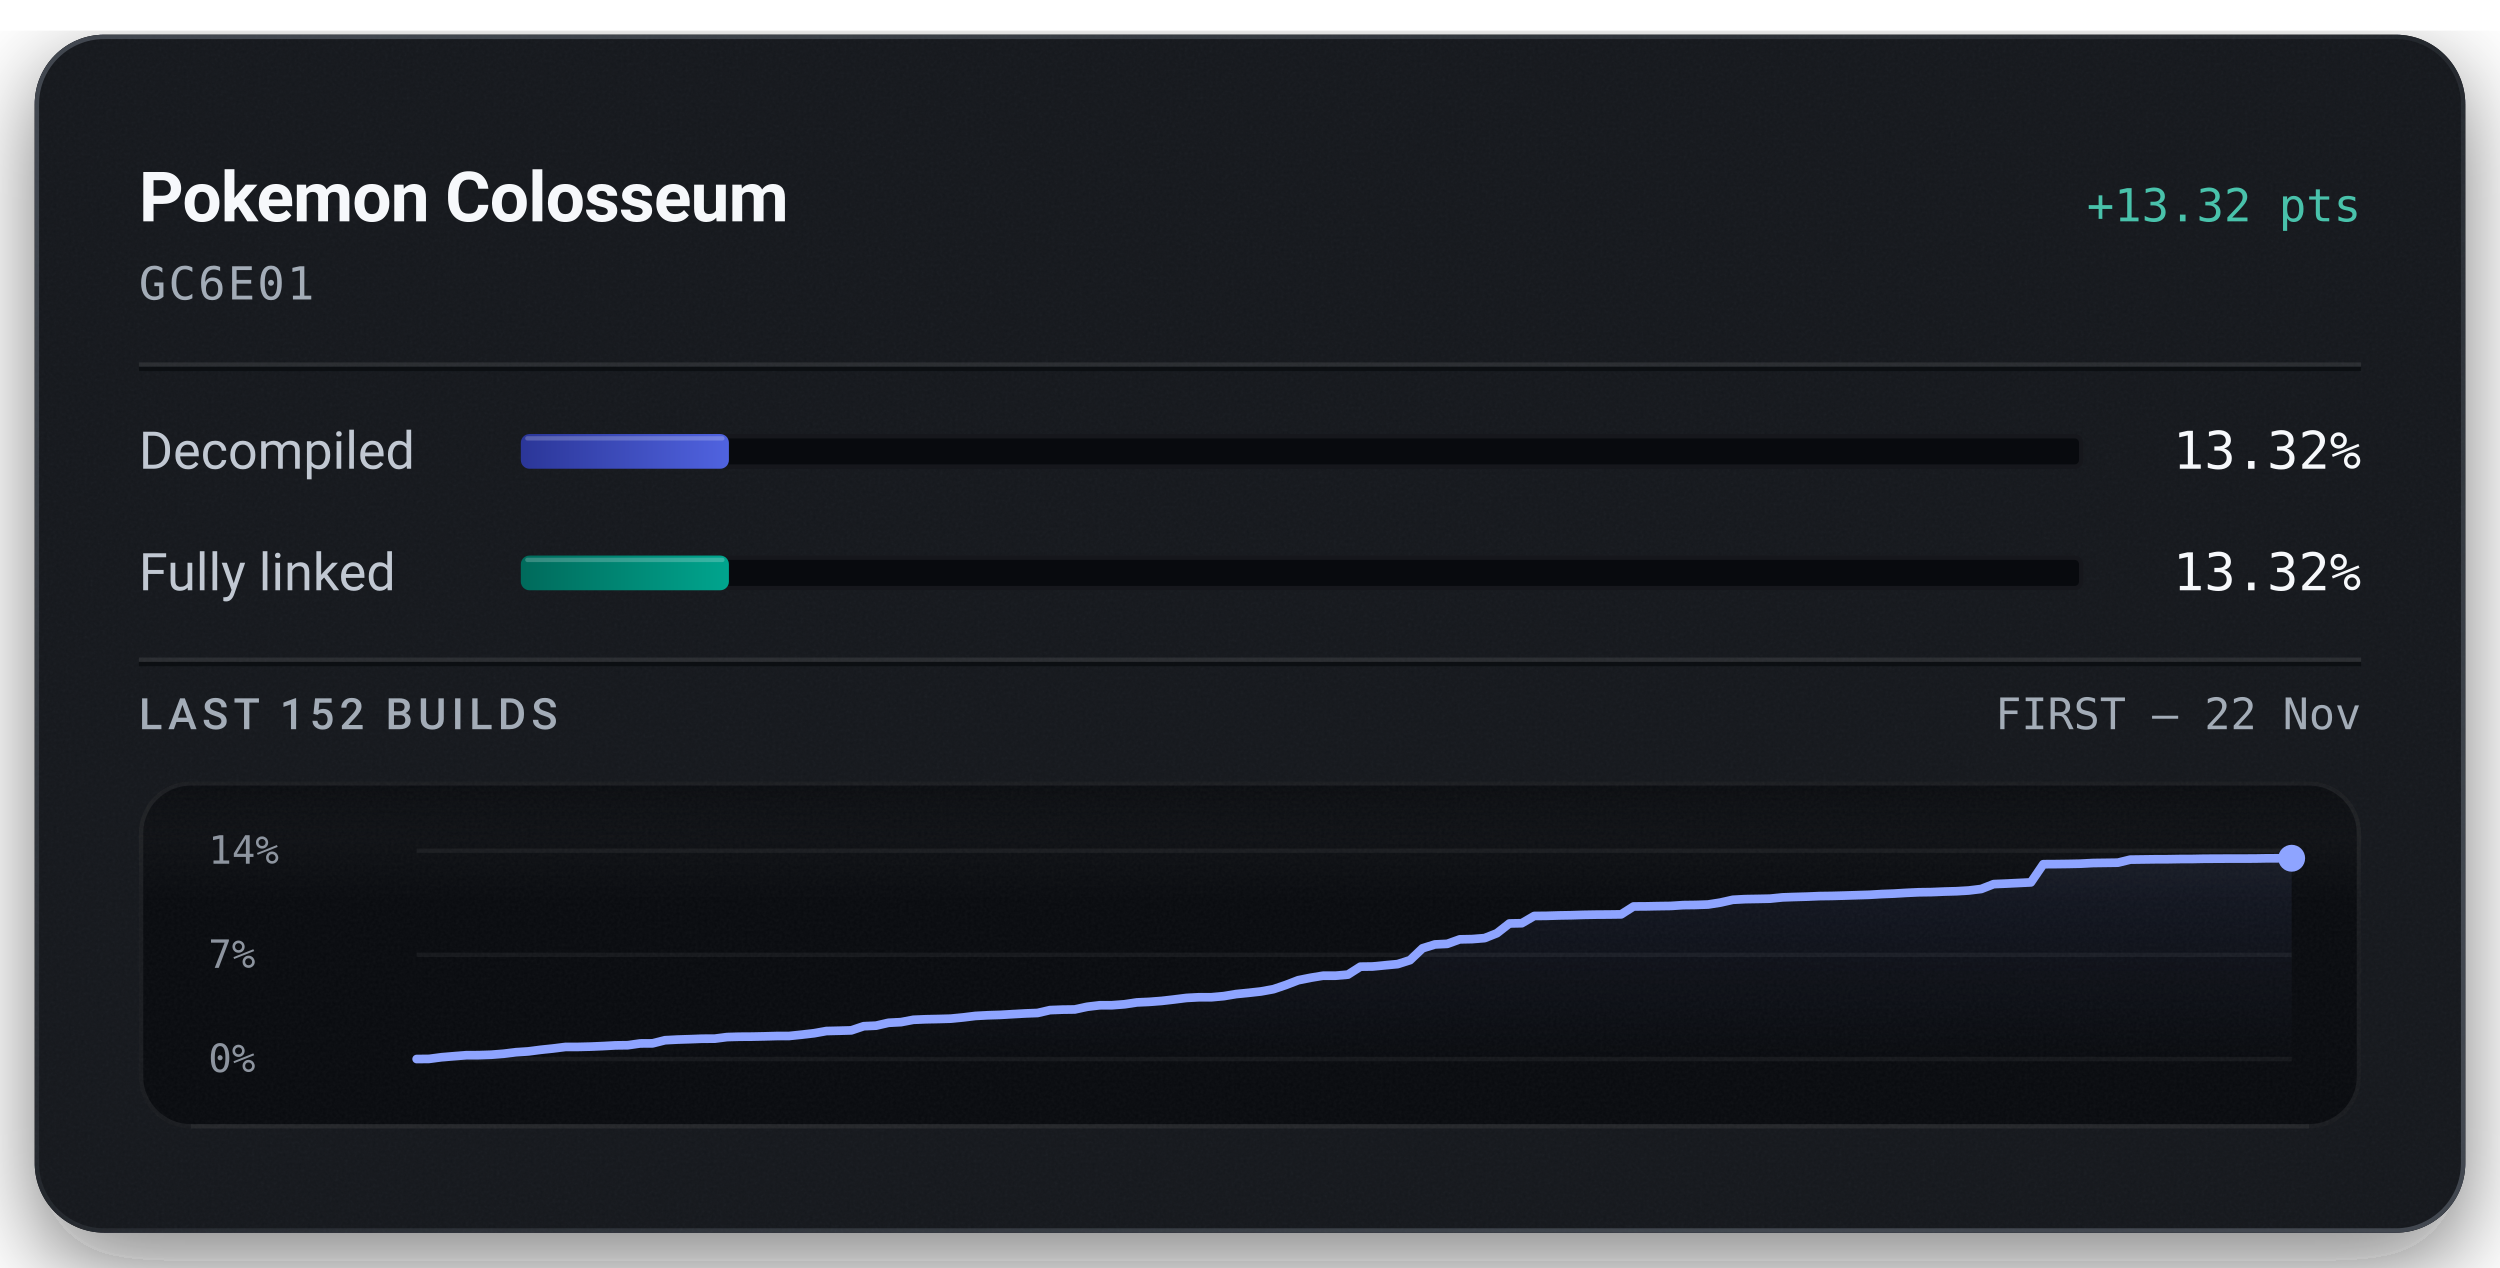
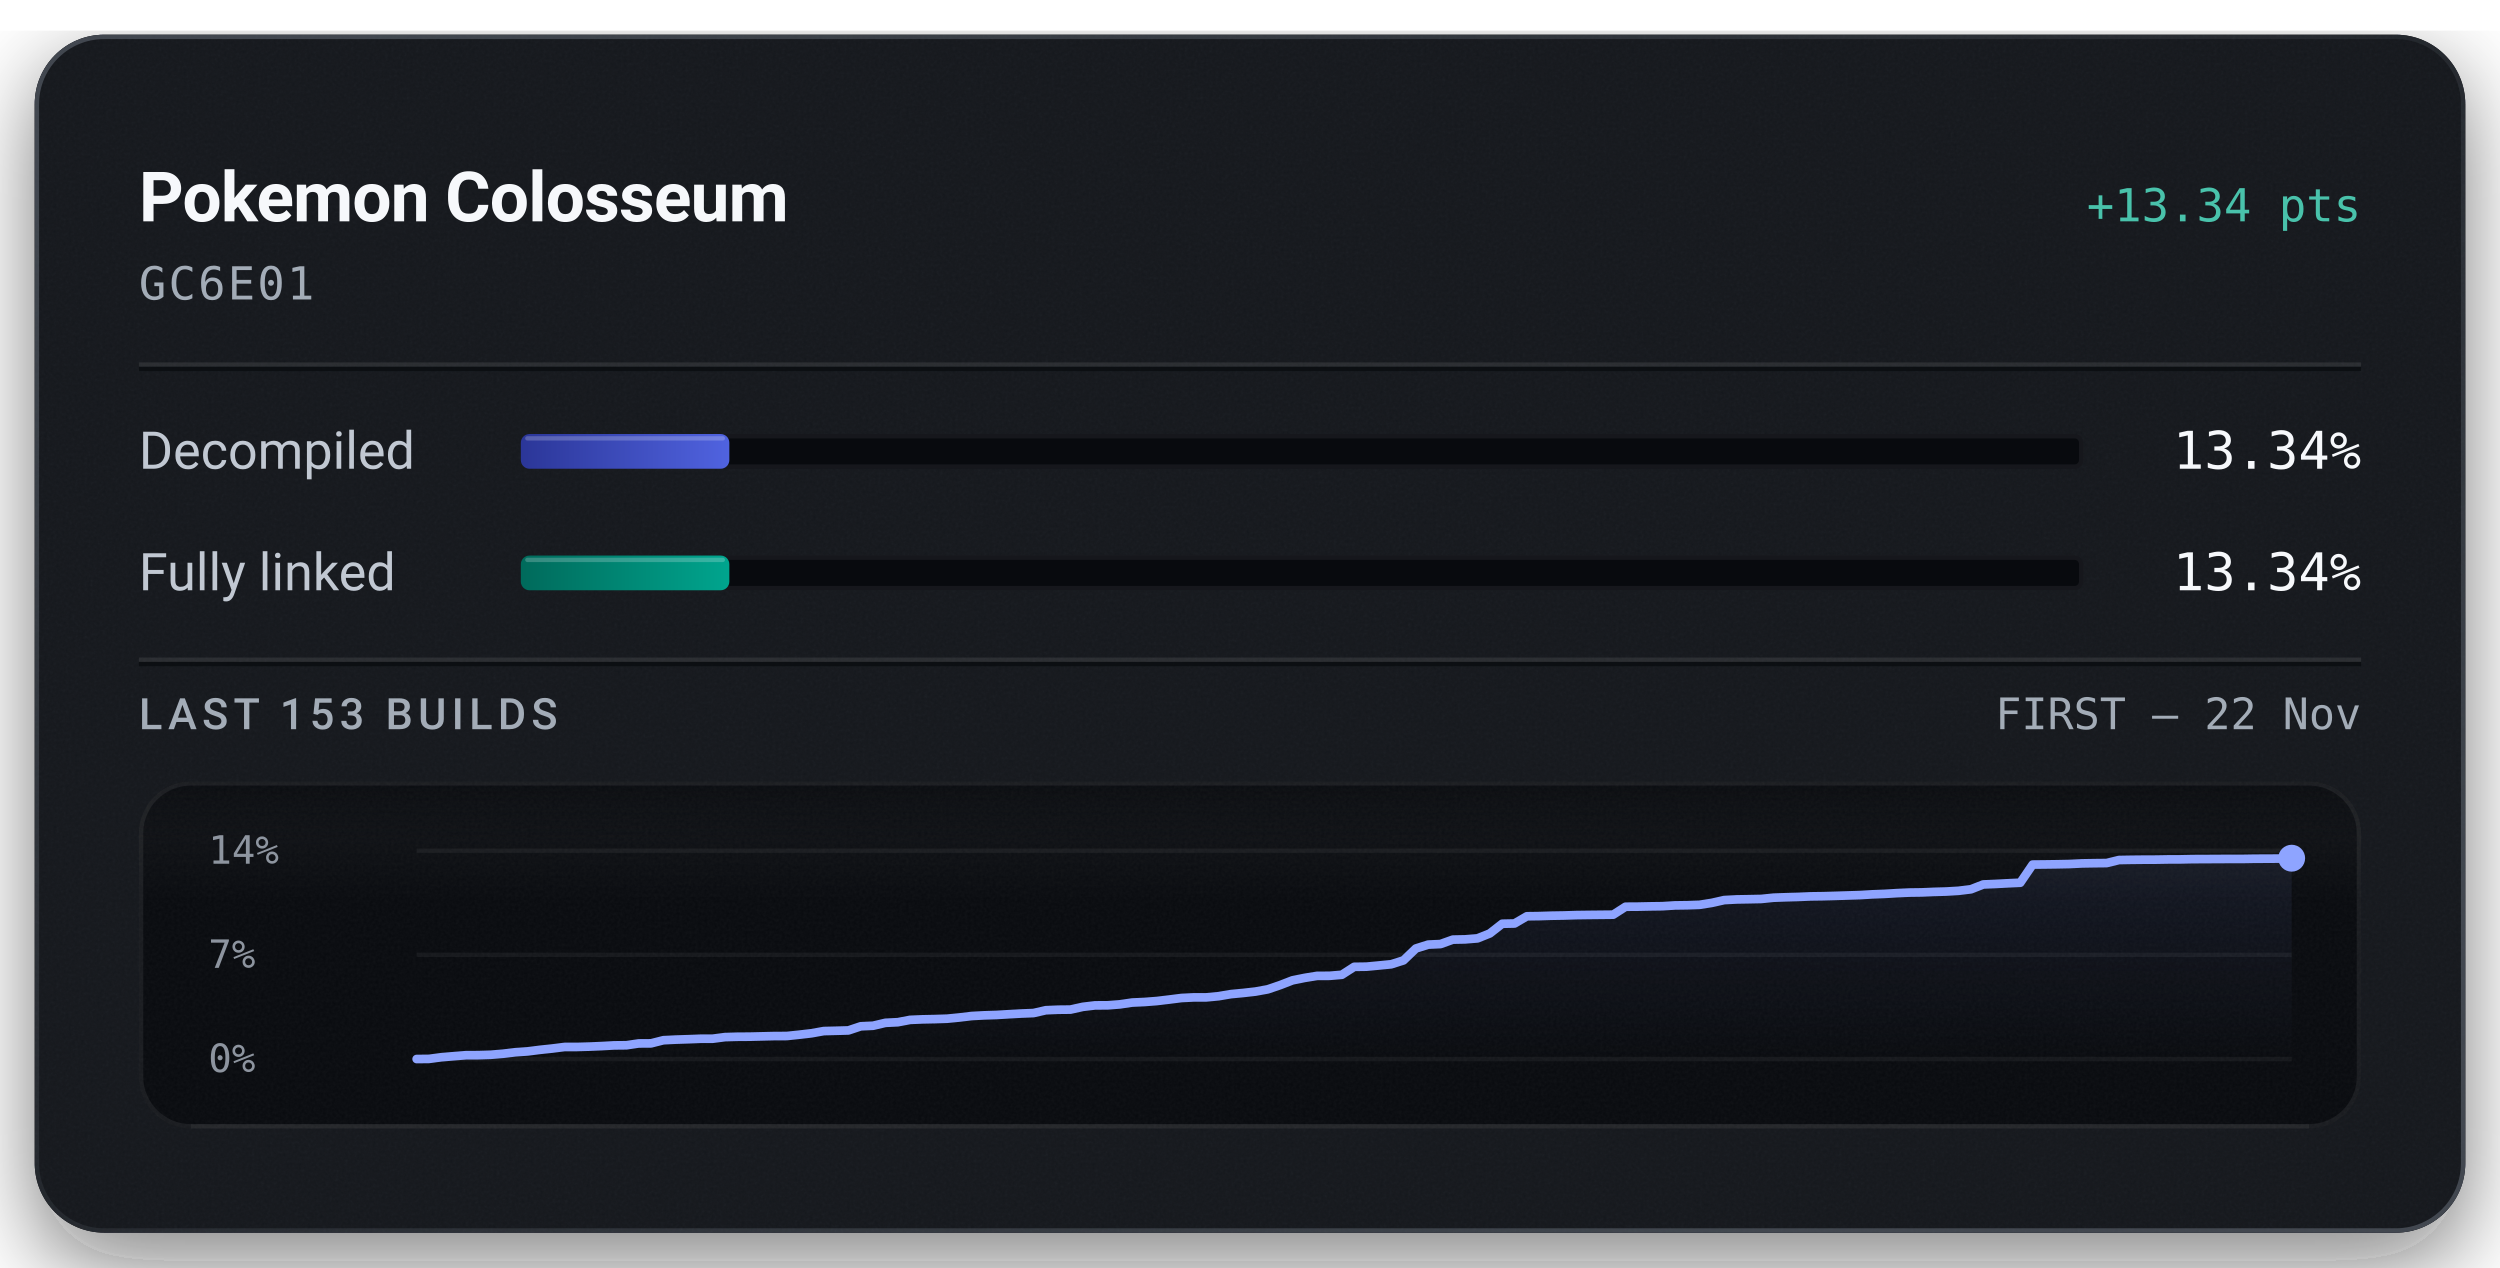
<svg xmlns="http://www.w3.org/2000/svg" width="576" height="292" viewBox="0 0 576 292" role="img" aria-labelledby="title description">
  <defs>
    <linearGradient id="badge-rim" x1="1" y1="1" x2="0" y2="0">
      <stop offset="0.15" stop-color="#6b747f" stop-opacity="0.5" />
      <stop offset="0.51" stop-color="#6b747f" stop-opacity="0.15" />
      <stop offset="0.93" stop-color="#6b747f" stop-opacity="0.5" />
    </linearGradient>
    <linearGradient id="badge-progress" x1="0" y1="0" x2="1" y2="0">
      <stop offset="0" stop-color="#2b3698" />
      <stop offset="1" stop-color="#5063e0" />
    </linearGradient>
    <linearGradient id="badge-linked" x1="0" y1="0" x2="1" y2="0">
      <stop offset="0" stop-color="#006a5b" />
      <stop offset="1" stop-color="#00a58e" />
    </linearGradient>
    <filter id="badge-grain" x="0" y="0" width="100%" height="100%">
      <feTurbulence type="fractalNoise" baseFrequency="1.4" numOctaves="2" stitchTiles="stitch" />
      <feColorMatrix type="saturate" values="0" />
    </filter>
    <filter id="badge-shadow" x="-15%" y="-15%" width="130%" height="150%">
      <feDropShadow dx="0" dy="7" stdDeviation="11" flood-color="#080a0e" flood-opacity="0.55" />
    </filter>
    <clipPath id="badge-card-clip">
      <rect x="8" y="8" width="560" height="276" rx="16" />
    </clipPath>
    <linearGradient id="badge-area" x1="0" y1="0" x2="0" y2="1">
      <stop offset="0" stop-color="#8ea4ff" stop-opacity="0.085" />
      <stop offset="1" stop-color="#8ea4ff" stop-opacity="0" />
    </linearGradient>
    <linearGradient id="badge-well-frost" x1="0" y1="0" x2="0" y2="1">
      <stop offset="0" stop-color="#f6f8fb" stop-opacity="0.045" />
      <stop offset="1" stop-color="#f6f8fb" stop-opacity="0" />
    </linearGradient>
    <linearGradient id="badge-well-shade" x1="0" y1="0" x2="0" y2="1">
      <stop offset="0" stop-color="#080a0e" stop-opacity="0.9" />
      <stop offset="1" stop-color="#080a0e" stop-opacity="0" />
    </linearGradient>
    <clipPath id="badge-well-clip">
      <rect x="32" y="180" width="512" height="80" rx="12" />
    </clipPath>
  </defs>
  <rect x="8" y="8" width="560" height="276" rx="16" fill="#14171c" filter="url(#badge-shadow)" />
  <g clip-path="url(#badge-card-clip)">
    <rect x="8" y="8" width="560" height="276" rx="16" fill="#14171c" />
    <rect x="8" y="8" width="560" height="276" filter="url(#badge-grain)" opacity="0.05" />
  </g>
  <rect x="8.5" y="8.5" width="559" height="275" rx="15.5" fill="none" stroke="url(#badge-rim)" stroke-width="1" />
  <text x="32" y="51" fill="#f6f8fb" font-family="system-ui, -apple-system, 'Segoe UI', Roboto, sans-serif" font-size="16" font-weight="600" text-anchor="start" letter-spacing="-0.2">Pokemon Colosseum</text>
-   <text x="544" y="51" fill="#49c2ab" font-family="ui-monospace, 'SF Mono', 'Cascadia Mono', Menlo, Consolas, monospace" font-size="10.5" font-weight="500" text-anchor="end">+13.32 pts</text>
+   <text x="544" y="51" fill="#49c2ab" font-family="ui-monospace, 'SF Mono', 'Cascadia Mono', Menlo, Consolas, monospace" font-size="10.5" font-weight="500" text-anchor="end">+13.34 pts</text>
  <text x="32" y="69" fill="#a3acb7" font-family="ui-monospace, 'SF Mono', 'Cascadia Mono', Menlo, Consolas, monospace" font-size="10.5" font-weight="400" text-anchor="start" letter-spacing="0.5">GC6E01</text>
  <line x1="32" y1="84" x2="544" y2="84" stroke="#f6f8fb" stroke-opacity="0.09" stroke-width="1" />
  <line x1="32" y1="85" x2="544" y2="85" stroke="#080a0e" stroke-opacity="0.7" stroke-width="1" />
  <text x="32" y="108" fill="#c1c8d2" font-family="system-ui, -apple-system, 'Segoe UI', Roboto, sans-serif" font-size="12" font-weight="400" text-anchor="start">Decompiled</text>
  <rect x="120" y="100" width="360" height="8" rx="2" fill="#080a0e" />
  <rect x="120.5" y="100.5" width="359" height="7" rx="1.5" fill="none" stroke="#f6f8fb" stroke-opacity="0.06" stroke-width="1" />
-   <rect x="120" y="100" width="47.94" height="8" rx="2" fill="url(#badge-progress)" />
-   <rect x="121" y="100.5" width="45.94" height="1" rx="0.5" fill="#f6f8fb" fill-opacity="0.22" />
-   <text x="544" y="108" fill="#f6f8fb" font-family="ui-monospace, 'SF Mono', 'Cascadia Mono', Menlo, Consolas, monospace" font-size="12" font-weight="500" text-anchor="end">13.32%</text>
+   <rect x="120" y="100" width="48.04" height="8" rx="2" fill="url(#badge-progress)" />
+   <rect x="121" y="100.5" width="46.04" height="1" rx="0.5" fill="#f6f8fb" fill-opacity="0.22" />
+   <text x="544" y="108" fill="#f6f8fb" font-family="ui-monospace, 'SF Mono', 'Cascadia Mono', Menlo, Consolas, monospace" font-size="12" font-weight="500" text-anchor="end">13.34%</text>
  <text x="32" y="136" fill="#c1c8d2" font-family="system-ui, -apple-system, 'Segoe UI', Roboto, sans-serif" font-size="12" font-weight="400" text-anchor="start">Fully linked</text>
  <rect x="120" y="128" width="360" height="8" rx="2" fill="#080a0e" />
  <rect x="120.5" y="128.5" width="359" height="7" rx="1.5" fill="none" stroke="#f6f8fb" stroke-opacity="0.06" stroke-width="1" />
-   <rect x="120" y="128" width="47.94" height="8" rx="2" fill="url(#badge-linked)" />
-   <rect x="121" y="128.5" width="45.94" height="1" rx="0.5" fill="#f6f8fb" fill-opacity="0.22" />
-   <text x="544" y="136" fill="#f6f8fb" font-family="ui-monospace, 'SF Mono', 'Cascadia Mono', Menlo, Consolas, monospace" font-size="12" font-weight="500" text-anchor="end">13.32%</text>
+   <rect x="120" y="128" width="48.04" height="8" rx="2" fill="url(#badge-linked)" />
+   <rect x="121" y="128.5" width="46.04" height="1" rx="0.5" fill="#f6f8fb" fill-opacity="0.22" />
+   <text x="544" y="136" fill="#f6f8fb" font-family="ui-monospace, 'SF Mono', 'Cascadia Mono', Menlo, Consolas, monospace" font-size="12" font-weight="500" text-anchor="end">13.34%</text>
  <line x1="32" y1="152" x2="544" y2="152" stroke="#f6f8fb" stroke-opacity="0.09" stroke-width="1" />
  <line x1="32" y1="153" x2="544" y2="153" stroke="#080a0e" stroke-opacity="0.7" stroke-width="1" />
-   <text x="32" y="168" fill="#a3acb7" font-family="system-ui, -apple-system, 'Segoe UI', Roboto, sans-serif" font-size="10" font-weight="500" text-anchor="start" letter-spacing="1.2">LAST 152 BUILDS</text>
+   <text x="32" y="168" fill="#a3acb7" font-family="system-ui, -apple-system, 'Segoe UI', Roboto, sans-serif" font-size="10" font-weight="500" text-anchor="start" letter-spacing="1.2">LAST 153 BUILDS</text>
  <text x="544" y="168" fill="#a3acb7" font-family="ui-monospace, 'SF Mono', 'Cascadia Mono', Menlo, Consolas, monospace" font-size="10" font-weight="400" text-anchor="end">FIRST – 22 Nov</text>
  <g clip-path="url(#badge-well-clip)">
    <rect x="32" y="180" width="512" height="80" rx="12" fill="#080a0e" />
    <rect x="32" y="180" width="512" height="28" fill="url(#badge-well-frost)" />
    <rect x="32" y="180" width="512" height="14" fill="url(#badge-well-shade)" />
    <rect x="32" y="180" width="512" height="80" filter="url(#badge-grain)" opacity="0.05" />
  </g>
  <rect x="32.5" y="180.5" width="511" height="79" rx="11.5" fill="none" stroke="#f6f8fb" stroke-opacity="0.07" stroke-width="1" />
  <line x1="44" y1="259.5" x2="532" y2="259.5" stroke="#f6f8fb" stroke-opacity="0.05" stroke-width="1" />
  <text x="48" y="199" fill="#a3acb7" font-family="ui-monospace, 'SF Mono', 'Cascadia Mono', Menlo, Consolas, monospace" font-size="9" font-weight="400" text-anchor="start" fill-opacity="0.85">14%</text>
  <text x="48" y="223" fill="#a3acb7" font-family="ui-monospace, 'SF Mono', 'Cascadia Mono', Menlo, Consolas, monospace" font-size="9" font-weight="400" text-anchor="start" fill-opacity="0.85">7%</text>
  <text x="48" y="247" fill="#a3acb7" font-family="ui-monospace, 'SF Mono', 'Cascadia Mono', Menlo, Consolas, monospace" font-size="9" font-weight="400" text-anchor="start" fill-opacity="0.85">0%</text>
  <line x1="96" y1="196.00" x2="528" y2="196.00" stroke="#f6f8fb" stroke-opacity="0.055" stroke-width="1" />
  <line x1="96" y1="220.00" x2="528" y2="220.00" stroke="#f6f8fb" stroke-opacity="0.055" stroke-width="1" />
  <line x1="96" y1="244.00" x2="528" y2="244.00" stroke="#f6f8fb" stroke-opacity="0.055" stroke-width="1" />
-   <path d="M96.00,244.00 L98.86,243.97 L101.72,243.59 L104.58,243.35 L107.44,243.12 L110.30,243.11 L113.17,243.01 L116.03,242.78 L118.89,242.43 L121.75,242.24 L124.61,241.87 L127.47,241.57 L130.33,241.21 L133.19,241.21 L136.05,241.14 L138.91,241.02 L141.77,240.86 L144.64,240.82 L147.50,240.41 L150.36,240.39 L153.22,239.67 L156.08,239.52 L158.94,239.43 L161.80,239.32 L164.66,239.31 L167.52,238.94 L170.38,238.86 L173.25,238.84 L176.11,238.78 L178.97,238.70 L181.83,238.69 L184.69,238.39 L187.55,238.06 L190.41,237.55 L193.27,237.48 L196.13,237.40 L198.99,236.44 L201.85,236.31 L204.72,235.65 L207.58,235.50 L210.44,234.96 L213.30,234.84 L216.16,234.78 L219.02,234.70 L221.88,234.42 L224.74,234.07 L227.60,233.92 L230.46,233.83 L233.32,233.66 L236.19,233.50 L239.05,233.39 L241.91,232.73 L244.77,232.62 L247.63,232.58 L250.49,231.96 L253.35,231.62 L256.21,231.61 L259.07,231.39 L261.93,230.96 L264.79,230.83 L267.66,230.61 L270.52,230.28 L273.38,229.92 L276.24,229.77 L279.10,229.77 L281.96,229.51 L284.82,229.03 L287.68,228.75 L290.54,228.43 L293.40,227.91 L296.26,226.94 L299.13,225.84 L301.99,225.27 L304.85,224.80 L307.71,224.80 L310.57,224.55 L313.43,222.72 L316.29,222.68 L319.15,222.40 L322.01,222.13 L324.87,221.22 L327.74,218.49 L330.60,217.60 L333.46,217.46 L336.32,216.43 L339.18,216.37 L342.04,216.14 L344.90,215.01 L347.76,212.77 L350.62,212.71 L353.48,211.04 L356.34,211.01 L359.21,210.92 L362.07,210.87 L364.93,210.78 L367.79,210.73 L370.65,210.71 L373.51,210.67 L376.37,208.85 L379.23,208.83 L382.09,208.77 L384.95,208.73 L387.81,208.54 L390.68,208.50 L393.54,208.40 L396.40,207.95 L399.26,207.31 L402.12,207.16 L404.98,207.11 L407.84,207.05 L410.70,206.76 L413.56,206.66 L416.42,206.58 L419.28,206.46 L422.15,206.42 L425.01,206.34 L427.87,206.25 L430.73,206.16 L433.59,205.99 L436.45,205.88 L439.31,205.71 L442.17,205.58 L445.03,205.54 L447.89,205.42 L450.75,205.34 L453.62,205.17 L456.48,204.82 L459.34,203.70 L462.20,203.58 L465.06,203.44 L467.92,203.30 L470.78,199.11 L473.64,199.09 L476.50,199.05 L479.36,198.99 L482.23,198.84 L485.09,198.80 L487.95,198.76 L490.81,198.06 L493.67,198.02 L496.53,197.98 L499.39,197.97 L502.25,197.92 L505.11,197.91 L507.97,197.85 L510.83,197.84 L513.70,197.82 L516.56,197.82 L519.42,197.81 L522.28,197.76 L525.14,197.75 L528.00,197.74 L528.00,244.00 L96.00,244.00 Z" fill="url(#badge-area)" />
-   <path d="M96.00,244.00 L98.86,243.97 L101.72,243.59 L104.58,243.35 L107.44,243.12 L110.30,243.11 L113.17,243.01 L116.03,242.78 L118.89,242.43 L121.75,242.24 L124.61,241.87 L127.47,241.57 L130.33,241.21 L133.19,241.21 L136.05,241.14 L138.91,241.02 L141.77,240.86 L144.64,240.82 L147.50,240.41 L150.36,240.39 L153.22,239.67 L156.08,239.52 L158.94,239.43 L161.80,239.32 L164.66,239.31 L167.52,238.94 L170.38,238.86 L173.25,238.84 L176.11,238.78 L178.97,238.70 L181.83,238.69 L184.69,238.39 L187.55,238.06 L190.41,237.55 L193.27,237.48 L196.13,237.40 L198.99,236.44 L201.85,236.31 L204.72,235.65 L207.58,235.50 L210.44,234.96 L213.30,234.84 L216.16,234.78 L219.02,234.70 L221.88,234.42 L224.74,234.07 L227.60,233.92 L230.46,233.83 L233.32,233.66 L236.19,233.50 L239.05,233.39 L241.91,232.73 L244.77,232.62 L247.63,232.58 L250.49,231.96 L253.35,231.62 L256.21,231.61 L259.07,231.39 L261.93,230.96 L264.79,230.83 L267.66,230.61 L270.52,230.28 L273.38,229.92 L276.24,229.77 L279.10,229.77 L281.96,229.51 L284.82,229.03 L287.68,228.75 L290.54,228.43 L293.40,227.91 L296.26,226.94 L299.13,225.84 L301.99,225.27 L304.85,224.81 L307.71,224.80 L310.57,224.55 L313.43,222.72 L316.29,222.68 L319.15,222.40 L322.01,222.13 L324.87,221.22 L327.74,218.49 L330.60,217.60 L333.46,217.46 L336.32,216.43 L339.18,216.37 L342.04,216.14 L344.90,215.01 L347.76,212.77 L350.62,212.71 L353.48,211.04 L356.34,211.01 L359.21,210.92 L362.07,210.87 L364.93,210.78 L367.79,210.73 L370.65,210.71 L373.51,210.67 L376.37,208.85 L379.23,208.83 L382.09,208.77 L384.95,208.73 L387.81,208.54 L390.68,208.50 L393.54,208.40 L396.40,207.95 L399.26,207.31 L402.12,207.16 L404.98,207.11 L407.84,207.05 L410.70,206.76 L413.56,206.66 L416.42,206.58 L419.28,206.46 L422.15,206.42 L425.01,206.34 L427.87,206.25 L430.73,206.16 L433.59,205.99 L436.45,205.88 L439.31,205.71 L442.17,205.58 L445.03,205.54 L447.89,205.42 L450.75,205.34 L453.62,205.17 L456.48,204.82 L459.34,203.70 L462.20,203.58 L465.06,203.44 L467.92,203.30 L470.78,199.11 L473.64,199.09 L476.50,199.05 L479.36,198.99 L482.23,198.84 L485.09,198.80 L487.95,198.76 L490.81,198.06 L493.67,198.02 L496.53,197.98 L499.39,197.97 L502.25,197.92 L505.11,197.91 L507.97,197.85 L510.83,197.84 L513.70,197.82 L516.56,197.82 L519.42,197.81 L522.28,197.76 L525.14,197.75 L528.00,197.74" fill="none" stroke="#49c2ab" stroke-width="1.5" stroke-linejoin="round" stroke-linecap="round" />
-   <path d="M96.00,244.00 L98.86,243.97 L101.72,243.59 L104.58,243.35 L107.44,243.12 L110.30,243.11 L113.17,243.01 L116.03,242.78 L118.89,242.43 L121.75,242.24 L124.61,241.87 L127.47,241.57 L130.33,241.21 L133.19,241.21 L136.05,241.14 L138.91,241.02 L141.77,240.86 L144.64,240.82 L147.50,240.41 L150.36,240.39 L153.22,239.67 L156.08,239.52 L158.94,239.43 L161.80,239.32 L164.66,239.31 L167.52,238.94 L170.38,238.86 L173.25,238.84 L176.11,238.78 L178.97,238.70 L181.83,238.69 L184.69,238.39 L187.55,238.06 L190.41,237.55 L193.27,237.48 L196.13,237.40 L198.99,236.44 L201.85,236.31 L204.72,235.65 L207.58,235.50 L210.44,234.96 L213.30,234.84 L216.16,234.78 L219.02,234.70 L221.88,234.42 L224.74,234.07 L227.60,233.92 L230.46,233.83 L233.32,233.66 L236.19,233.50 L239.05,233.39 L241.91,232.73 L244.77,232.62 L247.63,232.58 L250.49,231.96 L253.35,231.62 L256.21,231.61 L259.07,231.39 L261.93,230.96 L264.79,230.83 L267.66,230.61 L270.52,230.28 L273.38,229.92 L276.24,229.77 L279.10,229.77 L281.96,229.51 L284.82,229.03 L287.68,228.75 L290.54,228.43 L293.40,227.91 L296.26,226.94 L299.13,225.84 L301.99,225.27 L304.85,224.80 L307.71,224.80 L310.57,224.55 L313.43,222.72 L316.29,222.68 L319.15,222.40 L322.01,222.13 L324.87,221.22 L327.74,218.49 L330.60,217.60 L333.46,217.46 L336.32,216.43 L339.18,216.37 L342.04,216.14 L344.90,215.01 L347.76,212.77 L350.62,212.71 L353.48,211.04 L356.34,211.01 L359.21,210.92 L362.07,210.87 L364.93,210.78 L367.79,210.73 L370.65,210.71 L373.51,210.67 L376.37,208.85 L379.23,208.83 L382.09,208.77 L384.95,208.73 L387.81,208.54 L390.68,208.50 L393.54,208.40 L396.40,207.95 L399.26,207.31 L402.12,207.16 L404.98,207.11 L407.84,207.05 L410.70,206.76 L413.56,206.66 L416.42,206.58 L419.28,206.46 L422.15,206.42 L425.01,206.34 L427.87,206.25 L430.73,206.16 L433.59,205.99 L436.45,205.88 L439.31,205.71 L442.17,205.58 L445.03,205.54 L447.89,205.42 L450.75,205.34 L453.62,205.17 L456.48,204.82 L459.34,203.70 L462.20,203.58 L465.06,203.44 L467.92,203.30 L470.78,199.11 L473.64,199.09 L476.50,199.05 L479.36,198.99 L482.23,198.84 L485.09,198.80 L487.95,198.76 L490.81,198.06 L493.67,198.02 L496.53,197.98 L499.39,197.97 L502.25,197.92 L505.11,197.91 L507.97,197.85 L510.83,197.84 L513.70,197.82 L516.56,197.82 L519.42,197.81 L522.28,197.76 L525.14,197.75 L528.00,197.74" fill="none" stroke="#8ea4ff" stroke-width="2" stroke-linejoin="round" stroke-linecap="round" />
-   <circle cx="528.00" cy="197.74" r="2.6" fill="#49c2ab" />
-   <circle cx="528.00" cy="197.74" r="3.1" fill="#8ea4ff" />
+   <path d="M96.00,244.00 L98.84,243.97 L101.68,243.59 L104.53,243.35 L107.37,243.12 L110.21,243.11 L113.05,243.02 L115.89,242.78 L118.74,242.44 L121.58,242.24 L124.42,241.88 L127.26,241.58 L130.11,241.22 L132.95,241.22 L135.79,241.14 L138.63,241.02 L141.47,240.86 L144.32,240.83 L147.16,240.41 L150.00,240.39 L152.84,239.67 L155.68,239.53 L158.53,239.44 L161.37,239.33 L164.21,239.32 L167.05,238.95 L169.89,238.87 L172.74,238.85 L175.58,238.78 L178.42,238.71 L181.26,238.70 L184.11,238.40 L186.95,238.07 L189.79,237.56 L192.63,237.49 L195.47,237.41 L198.32,236.46 L201.16,236.33 L204.00,235.66 L206.84,235.52 L209.68,234.98 L212.53,234.86 L215.37,234.80 L218.21,234.71 L221.05,234.43 L223.89,234.09 L226.74,233.94 L229.58,233.85 L232.42,233.68 L235.26,233.52 L238.11,233.41 L240.95,232.76 L243.79,232.64 L246.63,232.61 L249.47,231.98 L252.32,231.64 L255.16,231.63 L258.00,231.41 L260.84,230.99 L263.68,230.86 L266.53,230.64 L269.37,230.30 L272.21,229.94 L275.05,229.80 L277.89,229.80 L280.74,229.53 L283.58,229.05 L286.42,228.78 L289.26,228.46 L292.11,227.94 L294.95,226.97 L297.79,225.87 L300.63,225.30 L303.47,224.84 L306.32,224.83 L309.16,224.59 L312.00,222.76 L314.84,222.72 L317.68,222.45 L320.53,222.17 L323.37,221.27 L326.21,218.54 L329.05,217.64 L331.89,217.51 L334.74,216.49 L337.58,216.43 L340.42,216.20 L343.26,215.06 L346.11,212.83 L348.95,212.77 L351.79,211.11 L354.63,211.07 L357.47,210.98 L360.32,210.93 L363.16,210.84 L366.00,210.80 L368.84,210.77 L371.68,210.74 L374.53,208.91 L377.37,208.89 L380.21,208.83 L383.05,208.79 L385.89,208.61 L388.74,208.57 L391.58,208.47 L394.42,208.02 L397.26,207.38 L400.11,207.23 L402.95,207.18 L405.79,207.12 L408.63,206.83 L411.47,206.73 L414.32,206.65 L417.16,206.53 L420.00,206.49 L422.84,206.41 L425.68,206.32 L428.53,206.23 L431.37,206.06 L434.21,205.95 L437.05,205.78 L439.89,205.65 L442.74,205.61 L445.58,205.49 L448.42,205.41 L451.26,205.24 L454.11,204.89 L456.95,203.78 L459.79,203.66 L462.63,203.51 L465.47,203.38 L468.32,199.20 L471.16,199.17 L474.00,199.13 L476.84,199.07 L479.68,198.93 L482.53,198.88 L485.37,198.85 L488.21,198.15 L491.05,198.10 L493.89,198.07 L496.74,198.06 L499.58,198.01 L502.42,198.00 L505.26,197.94 L508.11,197.93 L510.95,197.91 L513.79,197.90 L516.63,197.90 L519.47,197.85 L522.32,197.84 L525.16,197.82 L528.00,197.73 L528.00,244.00 L96.00,244.00 Z" fill="url(#badge-area)" />
+   <path d="M96.00,244.00 L98.84,243.97 L101.68,243.59 L104.53,243.35 L107.37,243.12 L110.21,243.11 L113.05,243.02 L115.89,242.78 L118.74,242.44 L121.58,242.24 L124.42,241.88 L127.26,241.58 L130.11,241.22 L132.95,241.22 L135.79,241.14 L138.63,241.02 L141.47,240.86 L144.32,240.83 L147.16,240.41 L150.00,240.39 L152.84,239.67 L155.68,239.53 L158.53,239.44 L161.37,239.33 L164.21,239.32 L167.05,238.95 L169.89,238.87 L172.74,238.85 L175.58,238.78 L178.42,238.71 L181.26,238.70 L184.11,238.40 L186.95,238.07 L189.79,237.56 L192.63,237.49 L195.47,237.41 L198.32,236.46 L201.16,236.33 L204.00,235.66 L206.84,235.52 L209.68,234.98 L212.53,234.86 L215.37,234.80 L218.21,234.71 L221.05,234.43 L223.89,234.09 L226.74,233.94 L229.58,233.85 L232.42,233.68 L235.26,233.52 L238.11,233.41 L240.95,232.76 L243.79,232.64 L246.63,232.61 L249.47,231.98 L252.32,231.64 L255.16,231.63 L258.00,231.41 L260.84,230.99 L263.68,230.86 L266.53,230.64 L269.37,230.30 L272.21,229.94 L275.05,229.80 L277.89,229.80 L280.74,229.53 L283.58,229.05 L286.42,228.78 L289.26,228.46 L292.11,227.94 L294.95,226.97 L297.79,225.87 L300.63,225.30 L303.47,224.85 L306.32,224.83 L309.16,224.59 L312.00,222.76 L314.84,222.72 L317.68,222.45 L320.53,222.17 L323.37,221.27 L326.21,218.54 L329.05,217.64 L331.89,217.51 L334.74,216.49 L337.58,216.43 L340.42,216.20 L343.26,215.06 L346.11,212.83 L348.95,212.77 L351.79,211.11 L354.63,211.07 L357.47,210.98 L360.32,210.93 L363.16,210.84 L366.00,210.80 L368.84,210.77 L371.68,210.74 L374.53,208.91 L377.37,208.89 L380.21,208.83 L383.05,208.79 L385.89,208.61 L388.74,208.57 L391.58,208.47 L394.42,208.02 L397.26,207.38 L400.11,207.23 L402.95,207.18 L405.79,207.12 L408.63,206.83 L411.47,206.73 L414.32,206.65 L417.16,206.53 L420.00,206.49 L422.84,206.41 L425.68,206.32 L428.53,206.23 L431.37,206.06 L434.21,205.95 L437.05,205.78 L439.89,205.65 L442.74,205.61 L445.58,205.49 L448.42,205.41 L451.26,205.24 L454.11,204.89 L456.95,203.78 L459.79,203.66 L462.63,203.51 L465.47,203.38 L468.32,199.20 L471.16,199.17 L474.00,199.13 L476.84,199.07 L479.68,198.93 L482.53,198.88 L485.37,198.85 L488.21,198.15 L491.05,198.10 L493.89,198.07 L496.74,198.06 L499.58,198.01 L502.42,198.00 L505.26,197.94 L508.11,197.93 L510.95,197.91 L513.79,197.90 L516.63,197.90 L519.47,197.85 L522.32,197.84 L525.16,197.82 L528.00,197.73" fill="none" stroke="#49c2ab" stroke-width="1.5" stroke-linejoin="round" stroke-linecap="round" />
+   <path d="M96.00,244.00 L98.84,243.97 L101.68,243.59 L104.53,243.35 L107.37,243.12 L110.21,243.11 L113.05,243.02 L115.89,242.78 L118.74,242.44 L121.58,242.24 L124.42,241.88 L127.26,241.58 L130.11,241.22 L132.95,241.22 L135.79,241.14 L138.63,241.02 L141.47,240.86 L144.32,240.83 L147.16,240.41 L150.00,240.39 L152.84,239.67 L155.68,239.53 L158.53,239.44 L161.37,239.33 L164.21,239.32 L167.05,238.95 L169.89,238.87 L172.74,238.85 L175.58,238.78 L178.42,238.71 L181.26,238.70 L184.11,238.40 L186.95,238.07 L189.79,237.56 L192.63,237.49 L195.47,237.41 L198.32,236.46 L201.16,236.33 L204.00,235.66 L206.84,235.52 L209.68,234.98 L212.53,234.86 L215.37,234.80 L218.21,234.71 L221.05,234.43 L223.89,234.09 L226.74,233.94 L229.58,233.85 L232.42,233.68 L235.26,233.52 L238.11,233.41 L240.95,232.76 L243.79,232.64 L246.63,232.61 L249.47,231.98 L252.32,231.64 L255.16,231.63 L258.00,231.41 L260.84,230.99 L263.68,230.86 L266.53,230.64 L269.37,230.30 L272.21,229.94 L275.05,229.80 L277.89,229.80 L280.74,229.53 L283.58,229.05 L286.42,228.78 L289.26,228.46 L292.11,227.94 L294.95,226.97 L297.79,225.87 L300.63,225.30 L303.47,224.84 L306.32,224.83 L309.16,224.59 L312.00,222.76 L314.84,222.72 L317.68,222.45 L320.53,222.17 L323.37,221.27 L326.21,218.54 L329.05,217.64 L331.89,217.51 L334.74,216.49 L337.58,216.43 L340.42,216.20 L343.26,215.06 L346.11,212.83 L348.95,212.77 L351.79,211.11 L354.63,211.07 L357.47,210.98 L360.32,210.93 L363.16,210.84 L366.00,210.80 L368.84,210.77 L371.68,210.74 L374.53,208.91 L377.37,208.89 L380.21,208.83 L383.05,208.79 L385.89,208.61 L388.74,208.57 L391.58,208.47 L394.42,208.02 L397.26,207.38 L400.11,207.23 L402.95,207.18 L405.79,207.12 L408.63,206.83 L411.47,206.73 L414.32,206.65 L417.16,206.53 L420.00,206.49 L422.84,206.41 L425.68,206.32 L428.53,206.23 L431.37,206.06 L434.21,205.95 L437.05,205.78 L439.89,205.65 L442.74,205.61 L445.58,205.49 L448.42,205.41 L451.26,205.24 L454.11,204.89 L456.95,203.78 L459.79,203.66 L462.63,203.51 L465.47,203.38 L468.32,199.20 L471.16,199.17 L474.00,199.13 L476.84,199.07 L479.68,198.93 L482.53,198.88 L485.37,198.85 L488.21,198.15 L491.05,198.10 L493.89,198.07 L496.74,198.06 L499.58,198.01 L502.42,198.00 L505.26,197.94 L508.11,197.93 L510.95,197.91 L513.79,197.90 L516.63,197.90 L519.47,197.85 L522.32,197.84 L525.16,197.82 L528.00,197.73" fill="none" stroke="#8ea4ff" stroke-width="2" stroke-linejoin="round" stroke-linecap="round" />
+   <circle cx="528.00" cy="197.73" r="2.6" fill="#49c2ab" />
+   <circle cx="528.00" cy="197.73" r="3.1" fill="#8ea4ff" />
</svg>
